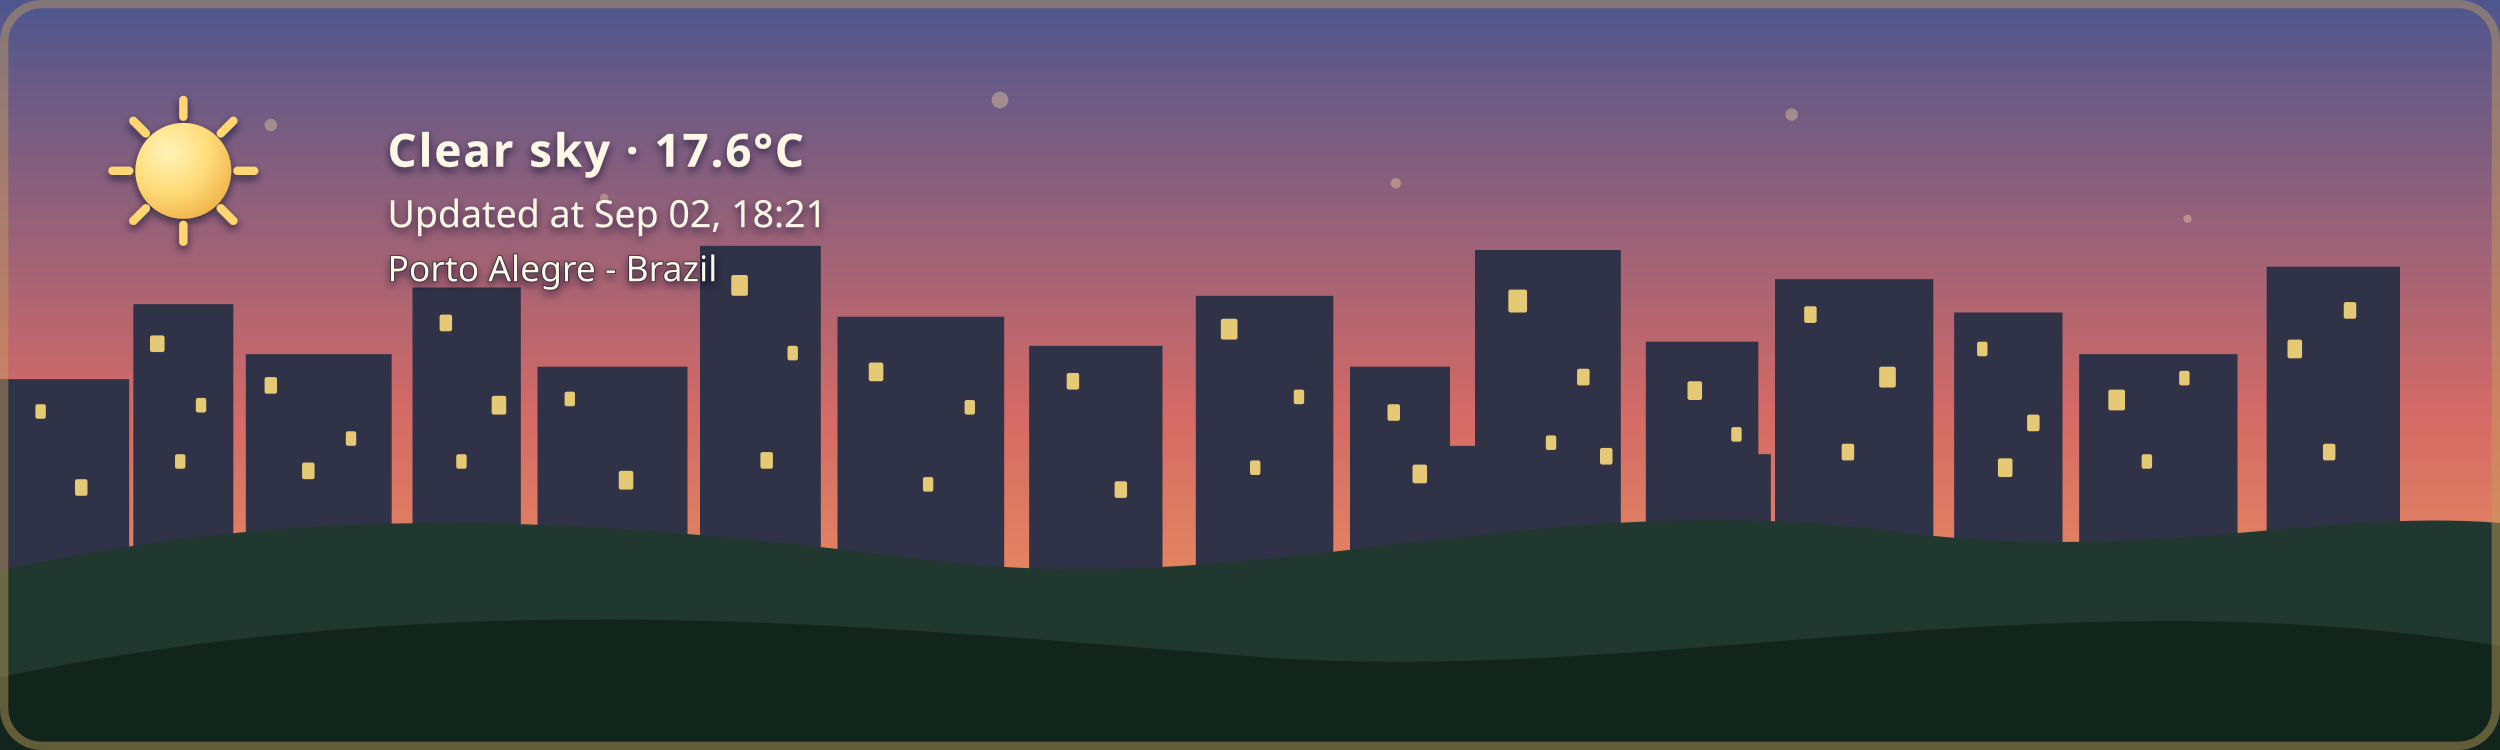
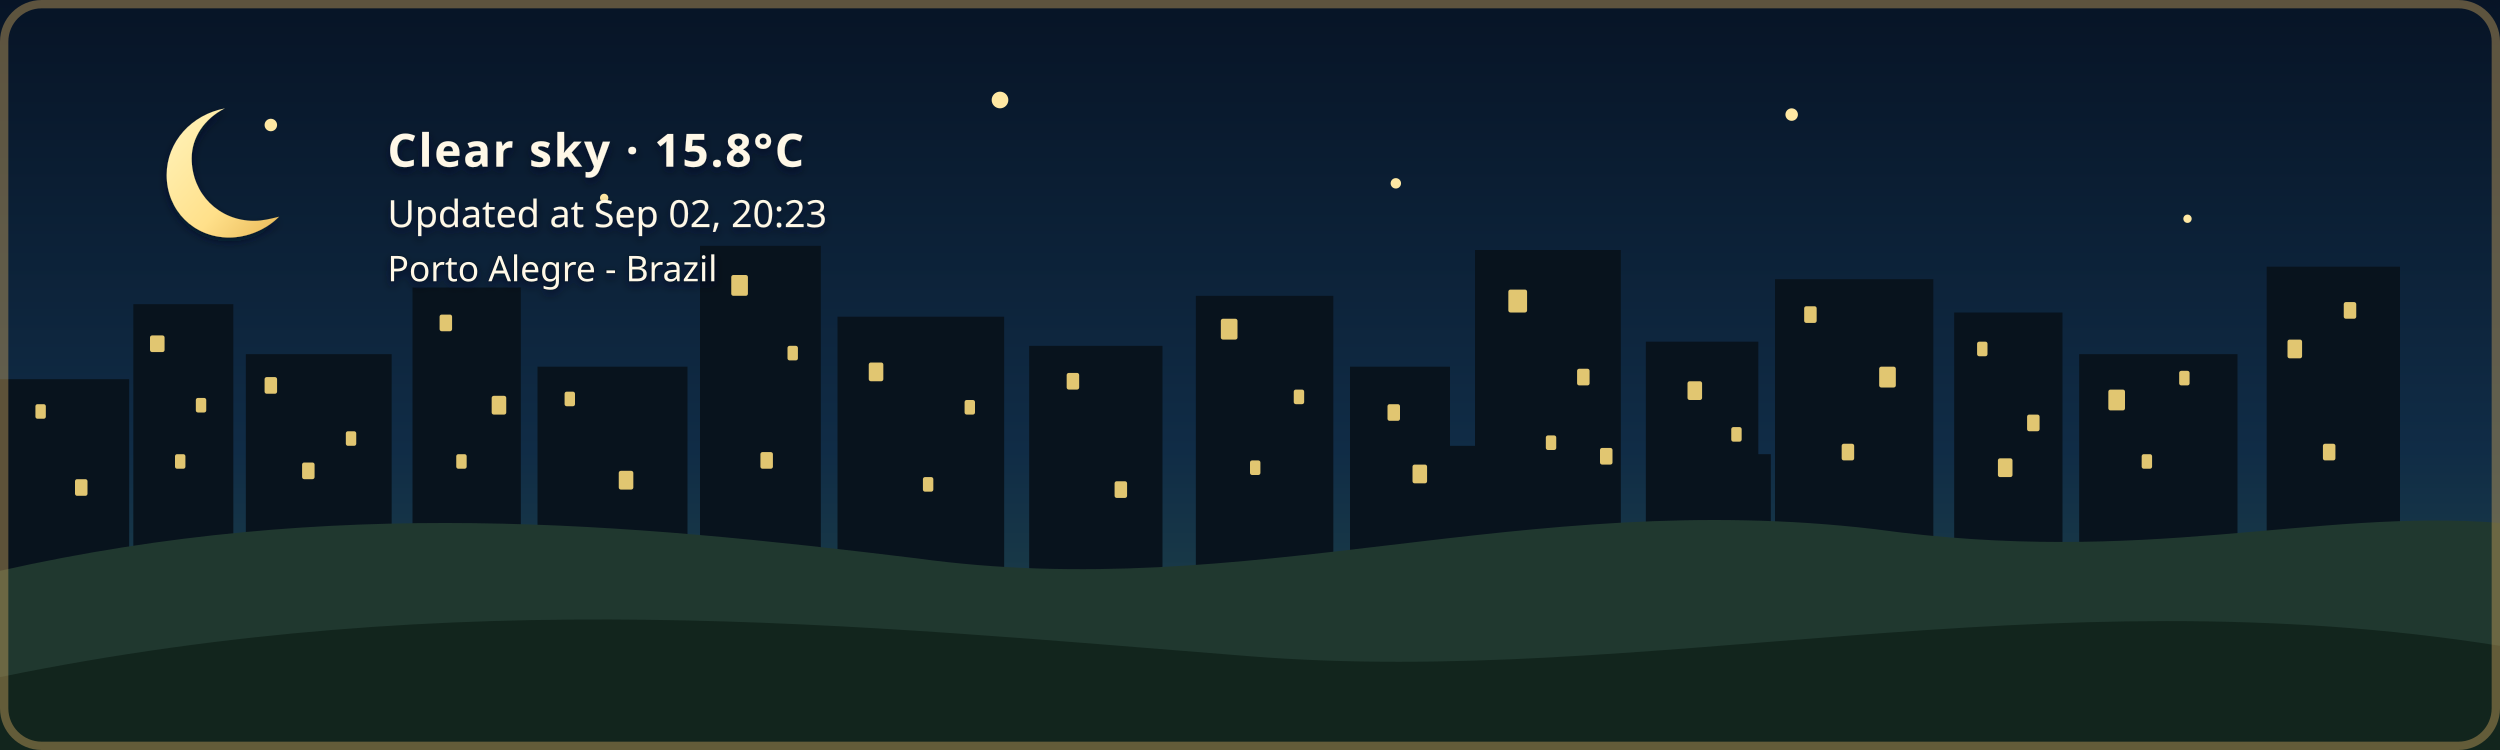
- <svg xmlns="http://www.w3.org/2000/svg" width="1200" height="360" viewBox="0 0 1200 360" role="img" aria-labelledby="title description" class="github-time-sunset weather-clear alert-none" data-temperature="17.6°C" lang="en-US">
+ <svg xmlns="http://www.w3.org/2000/svg" width="1200" height="360" viewBox="0 0 1200 360" role="img" aria-labelledby="title description" class="github-time-night weather-clear alert-none" data-temperature="15.8°C" lang="en-US">
  <defs>
    <linearGradient id="daySky" x1="0" y1="0" x2="0" y2="1">
      <stop offset="0%" stop-color="#87c9e8" />
      <stop offset="65%" stop-color="#f6d99a" />
      <stop offset="100%" stop-color="#f4b66e" />
    </linearGradient>
    <linearGradient id="sunsetSky" x1="0" y1="0" x2="0" y2="1">
      <stop offset="0%" stop-color="#4d568f" />
      <stop offset="55%" stop-color="#d46a66" />
      <stop offset="100%" stop-color="#f4a259" />
    </linearGradient>
    <linearGradient id="nightSky" x1="0" y1="0" x2="0" y2="1">
      <stop offset="0%" stop-color="#071426" />
      <stop offset="60%" stop-color="#102c46" />
      <stop offset="100%" stop-color="#244b4a" />
    </linearGradient>
    <linearGradient id="dawnSky" x1="0" y1="0" x2="0" y2="1">
      <stop offset="0%" stop-color="#766b9f" />
      <stop offset="55%" stop-color="#d7939b" />
      <stop offset="100%" stop-color="#f4c280" />
    </linearGradient>
    <radialGradient id="weatherSunFill" cx="35%" cy="30%" r="72%">
      <stop offset="0%" stop-color="#fff4b8" />
      <stop offset="58%" stop-color="#ffdc7a" />
      <stop offset="100%" stop-color="#f2b84f" />
    </radialGradient>
    <linearGradient id="weatherMoonFill" x1="0" y1="0" x2="1" y2="1">
      <stop offset="0%" stop-color="#fff4bd" />
      <stop offset="62%" stop-color="#ffe08a" />
      <stop offset="100%" stop-color="#e9b957" />
    </linearGradient>
    <filter id="weatherContentShadow" x="-20" y="-20" width="500" height="180" filterUnits="userSpaceOnUse">
      <feGaussianBlur in="SourceAlpha" stdDeviation="2" result="shadowBlur" />
      <feOffset in="shadowBlur" dx="0" dy="2" result="shadowOffset" />
      <feFlood flood-color="#071426" flood-opacity="0.65" result="shadowColor" />
      <feComposite in="shadowColor" in2="shadowOffset" operator="in" result="shadow" />
      <feMerge>
        <feMergeNode in="shadow" />
        <feMergeNode in="SourceGraphic" />
      </feMerge>
    </filter>
  </defs>
  <style>
    /* The sky state is updated by the GitHub Action based on local time. */

    .sky {
      animation: none !important;
    }

    .github-time-day .day-sky,
    .github-time-sunset .sunset-sky,
    .github-time-night .night-sky,
    .github-time-dawn .dawn-sky {
      opacity: 1;
    }

    .github-time-day .sunset-sky,
    .github-time-day .night-sky,
    .github-time-day .dawn-sky,
    .github-time-sunset .day-sky,
    .github-time-sunset .night-sky,
    .github-time-sunset .dawn-sky,
    .github-time-night .day-sky,
    .github-time-night .sunset-sky,
    .github-time-night .dawn-sky,
    .github-time-dawn .day-sky,
    .github-time-dawn .sunset-sky,
    .github-time-dawn .night-sky {
      opacity: 0;
    }

    .github-time-day .day-sky,
    .github-time-sunset .sunset-sky,
    .github-time-night .night-sky,
    .github-time-dawn .dawn-sky {
      animation: sky-fade-in 2.5s ease both !important;
    }

    .weather-effect {
      display: none;
    }

    .github-time-night.weather-clear .weather-moon,
    .github-time-day.weather-clear .weather-sun,
    .github-time-sunset.weather-clear .weather-sun,
    .github-time-dawn.weather-clear .weather-sun,
    .weather-cloudy .weather-cloud,
    .weather-rain .weather-cloud,
    .weather-rain .weather-rainfall,
    .weather-wind-rain .weather-cloud,
    .weather-wind-rain .weather-wind,
    .weather-wind-rain .weather-wind-rainfall,
    .weather-storm .weather-cloud,
    .weather-storm .weather-rainfall,
    .weather-storm .weather-lightning,
    .weather-snow .weather-cloud,
    .weather-snow .weather-snowfall {
      display: block;
    }

    .weather-sun {
      transform-box: fill-box;
      transform-origin: center;
      animation: weather-pulse 4s ease-in-out infinite;
    }

    .weather-moon {
      animation: moon-glow 4s ease-in-out infinite;
    }

    .weather-cloud path {
      animation: cloud-drift 8s ease-in-out infinite alternate;
    }

    .weather-rainfall path {
      animation: rain-fall 1.4s linear infinite;
    }

    .weather-rainfall path:nth-child(2) {
      animation-delay: 0.35s;
    }

    .weather-rainfall path:nth-child(3) {
      animation-delay: 0.7s;
    }

    .weather-wind-rainfall path {
      animation: wind-rain-fall 1.15s linear infinite;
    }

    .weather-wind-rainfall path:nth-child(2) {
      animation-delay: 0.3s;
    }

    .weather-wind-rainfall path:nth-child(3) {
      animation-delay: 0.6s;
    }

    .weather-wind path {
      animation: wind-sweep 1.8s ease-in-out infinite;
    }

    .weather-wind path:nth-child(2) {
      animation-delay: 0.45s;
    }

    .weather-snowfall circle {
      animation: snow-fall 3s ease-in-out infinite;
    }

    .weather-snowfall circle:nth-child(2) {
      animation-delay: 1s;
    }

    .weather-snowfall circle:nth-child(3) {
      animation-delay: 2s;
    }

    .weather-lightning {
      animation: lightning-flash 4s ease-in-out infinite;
    }

    svg.github-time-day .city-back,
    svg.github-time-day .city-mid {
      fill: #36545a;
    }

    svg.github-time-sunset .city-back,
    svg.github-time-sunset .city-mid {
      fill: #303247;
    }

    svg.github-time-night .city-back,
    svg.github-time-night .city-mid {
      fill: #08131d;
    }

    svg.github-time-dawn .city-back,
    svg.github-time-dawn .city-mid {
      fill: #404158;
    }

    .city-window {
      opacity: 0;
      fill: #f8d97a;
    }

    svg.github-time-night .city-window,
    svg.github-time-dawn .city-window,
    svg.github-time-sunset .city-window {
      opacity: 0.9;
    }

    .city-window rect {
      animation: city-window-toggle-a 20s steps(1, end) infinite;
    }

    .city-window rect:nth-child(3n) {
      animation-name: city-window-toggle-b;
      animation-delay: -4s;
    }

    .city-window rect:nth-child(4n) {
      animation-name: city-window-toggle-c;
      animation-delay: -9s;
    }

    .city-window rect:nth-child(5n) {
      animation-name: city-window-toggle-d;
      animation-delay: -13s;
    }

    .city-window rect:nth-child(7n) {
      animation-name: city-window-toggle-e;
      animation-delay: -17s;
    }

    #weather-alert-level,
    #weather-alert-detail {
      display: none;
    }

    svg.alert-yellow #weather-alert-level,
    svg.alert-yellow #weather-alert-detail,
    svg.alert-orange #weather-alert-level,
    svg.alert-orange #weather-alert-detail,
    svg.alert-red #weather-alert-level,
    svg.alert-red #weather-alert-detail {
      display: block;
    }

    svg.alert-yellow #weather-alert-level {
      fill: #f4d35e;
    }

    svg.alert-yellow #weather-alert-detail {
      fill: #fff3b3;
    }

    svg.alert-orange #weather-alert-level {
      fill: #f9a74f;
    }

    svg.alert-orange #weather-alert-detail {
      fill: #ffd0a0;
    }

    svg.alert-red #weather-alert-level {
      fill: #ff675c;
    }

    svg.alert-red #weather-alert-detail {
      fill: #ffc2bf;
    }

    #weather-description,
    #weather-time,
    #weather-alert-level,
    #weather-alert-detail,
    #weather-location {
      animation: info-fade-in 1.5s ease both;
      font-family: sans-serif;
    }

    #weather-description {
      letter-spacing: 0.04em;
    }

    @keyframes sky-fade-in {
      from {
        opacity: 0;
      }

      to {
        opacity: 1;
      }
    }

    @keyframes info-fade-in {
      from {
        opacity: 0;
        transform: translateY(6px);
      }

      to {
        opacity: 1;
        transform: translateY(0);
      }
    }

    @keyframes weather-pulse {
      0%,
      100% {
        opacity: 0.85;
        transform: scale(0.96);
      }

      50% {
        opacity: 1;
        transform: scale(1.04);
      }
    }

    @keyframes moon-glow {
      0%,
      100% {
        opacity: 0.8;
      }

      50% {
        opacity: 1;
      }
    }

    @keyframes cloud-drift {
      from {
        transform: translateX(-5px);
      }

      to {
        transform: translateX(8px);
      }
    }

    @keyframes rain-fall {
      0% {
        opacity: 0;
        transform: translateY(-7px);
      }

      25%,
      75% {
        opacity: 1;
      }

      100% {
        opacity: 0;
        transform: translateY(10px);
      }
    }

    @keyframes wind-rain-fall {
      0% {
        opacity: 0;
        transform: translate(-6px, -5px);
      }

      25%,
      75% {
        opacity: 1;
      }

      100% {
        opacity: 0;
        transform: translate(8px, 10px);
      }
    }

    @keyframes wind-sweep {
      0%,
      100% {
        opacity: 0.3;
        transform: translateX(-7px);
      }

      50% {
        opacity: 1;
        transform: translateX(6px);
      }
    }

    @keyframes snow-fall {
      0%,
      100% {
        opacity: 0.35;
        transform: translateY(-5px);
      }

      50% {
        opacity: 1;
        transform: translate(5px, 8px);
      }
    }

    @keyframes lightning-flash {
      0%,
      88%,
      100% {
        opacity: 0;
      }

      90%,
      93% {
        opacity: 1;
      }
    }

    @keyframes city-window-toggle-a {
      0%,
      19%,
      61%,
      100% {
        opacity: 1;
      }

      20%,
      60% {
        opacity: 0;
      }
    }

    @keyframes city-window-toggle-b {
      0%,
      34%,
      76%,
      100% {
        opacity: 0;
      }

      35%,
      75% {
        opacity: 1;
      }
    }

    @keyframes city-window-toggle-c {
      0%,
      24%,
      46%,
      100% {
        opacity: 1;
      }

      25%,
      45% {
        opacity: 0;
      }
    }

    @keyframes city-window-toggle-d {
      0%,
      49%,
      86%,
      100% {
        opacity: 1;
      }

      50%,
      85% {
        opacity: 0;
      }
    }

    @keyframes city-window-toggle-e {
      0%,
      14%,
      56%,
      100% {
        opacity: 0;
      }

      15%,
      55% {
        opacity: 1;
      }
    }

    .stars {
      opacity: 0;
    }

    .github-time-sunset .stars,
    .github-time-dawn .stars {
      opacity: 0.35;
    }

    .github-time-night .stars {
      opacity: 1;
    }

    .star {
      animation: twinkle 2.5s ease-in-out infinite;
      transform-box: fill-box;
      transform-origin: center;
    }

    .star:nth-child(2) {
      animation-delay: 0.5s;
    }

    .star:nth-child(3) {
      animation-delay: 1s;
    }

    .star:nth-child(4) {
      animation-delay: 1.5s;
    }

    @keyframes twinkle {
      0%,
      100% {
        opacity: 0.25;
        transform: scale(0.8);
      }

      50% {
        opacity: 1;
        transform: scale(1.25);
      }
    }

    /*
     * Disable animations when the visitor has requested reduced motion.
     */
    @media (prefers-reduced-motion: reduce) {
      .sky,
      .stars,
      .star,
      .weather-sun,
      .weather-moon,
      .weather-cloud path,
      .weather-rainfall path,
      .weather-wind-rainfall path,
      .weather-wind path,
      .weather-snowfall circle,
      .weather-lightning,
      .city-window rect,
      #weather-description,
      #weather-time,
      #weather-alert-level,
      #weather-alert-detail,
      #weather-location {
        animation: none !important;
      }
    }
  </style>
  <g id="skies">
    <rect class="sky day-sky" width="1200" height="360" fill="url(#daySky)" />
    <rect class="sky sunset-sky" width="1200" height="360" fill="url(#sunsetSky)" />
    <rect class="sky night-sky" width="1200" height="360" fill="url(#nightSky)" />
    <rect class="sky dawn-sky" width="1200" height="360" fill="url(#dawnSky)" />
  </g>
  <g class="stars" fill="#ffe8a3">
    <circle class="star" cx="130" cy="60" r="3" />
    <circle class="star" cx="290" cy="95" r="2" />
    <circle class="star" cx="480" cy="48" r="4" />
    <circle class="star" cx="670" cy="88" r="2.5" />
    <circle class="star" cx="860" cy="55" r="3" />
    <circle class="star" cx="1050" cy="105" r="2" />
  </g>
  <g class="city-shape">
    <g class="city-back">
      <rect x="0" y="182" width="62" height="94" />
      <rect x="64" y="146" width="48" height="130" />
      <rect x="118" y="170" width="70" height="106" />
      <rect x="198" y="138" width="52" height="138" />
      <rect x="258" y="176" width="72" height="100" />
      <rect x="336" y="118" width="58" height="158" />
      <rect x="402" y="152" width="80" height="124" />
      <rect x="494" y="166" width="64" height="110" />
      <rect x="574" y="142" width="66" height="134" />
      <rect x="648" y="176" width="48" height="100" />
      <rect x="708" y="120" width="70" height="156" />
      <rect x="790" y="164" width="54" height="112" />
      <rect x="852" y="134" width="76" height="142" />
      <rect x="938" y="150" width="52" height="126" />
      <rect x="998" y="170" width="76" height="106" />
      <rect x="1088" y="128" width="64" height="148" />
    </g>
    <g class="city-mid">
      <rect x="24" y="226" width="28" height="50" />
      <rect x="88" y="210" width="18" height="66" />
      <rect x="148" y="218" width="22" height="58" />
      <rect x="214" y="206" width="22" height="70" />
      <rect x="282" y="210" width="18" height="66" />
      <rect x="362" y="206" width="22" height="70" />
      <rect x="430" y="220" width="18" height="56" />
      <rect x="528" y="220" width="20" height="56" />
      <rect x="606" y="214" width="22" height="62" />
      <rect x="690" y="214" width="18" height="62" />
      <rect x="754" y="208" width="18" height="68" />
      <rect x="830" y="218" width="20" height="58" />
      <rect x="892" y="214" width="18" height="62" />
      <rect x="960" y="224" width="18" height="52" />
      <rect x="1018" y="218" width="22" height="58" />
      <rect x="1108" y="210" width="18" height="66" />
    </g>
    <g class="city-window">
      <rect x="17" y="194" width="5" height="7" rx="1" />
      <rect x="36" y="230" width="6" height="8" rx="1" />
      <rect x="72" y="161" width="7" height="8" rx="1" />
      <rect x="84" y="218" width="5" height="7" rx="1" />
      <rect x="94" y="191" width="5" height="7" rx="1" />
      <rect x="127" y="181" width="6" height="8" rx="1" />
      <rect x="145" y="222" width="6" height="8" rx="1" />
      <rect x="166" y="207" width="5" height="7" rx="1" />
      <rect x="211" y="151" width="6" height="8" rx="1" />
      <rect x="219" y="218" width="5" height="7" rx="1" />
      <rect x="236" y="190" width="7" height="9" rx="1" />
      <rect x="271" y="188" width="5" height="7" rx="1" />
      <rect x="297" y="226" width="7" height="9" rx="1" />
      <rect x="351" y="132" width="8" height="10" rx="1" />
      <rect x="365" y="217" width="6" height="8" rx="1" />
      <rect x="378" y="166" width="5" height="7" rx="1" />
      <rect x="417" y="174" width="7" height="9" rx="1" />
      <rect x="443" y="229" width="5" height="7" rx="1" />
      <rect x="463" y="192" width="5" height="7" rx="1" />
      <rect x="512" y="179" width="6" height="8" rx="1" />
      <rect x="535" y="231" width="6" height="8" rx="1" />
      <rect x="586" y="153" width="8" height="10" rx="1" />
      <rect x="600" y="221" width="5" height="7" rx="1" />
      <rect x="621" y="187" width="5" height="7" rx="1" />
      <rect x="666" y="194" width="6" height="8" rx="1" />
      <rect x="678" y="223" width="7" height="9" rx="1" />
      <rect x="724" y="139" width="9" height="11" rx="1" />
      <rect x="742" y="209" width="5" height="7" rx="1" />
      <rect x="757" y="177" width="6" height="8" rx="1" />
      <rect x="768" y="215" width="6" height="8" rx="1" />
      <rect x="810" y="183" width="7" height="9" rx="1" />
      <rect x="831" y="205" width="5" height="7" rx="1" />
      <rect x="866" y="147" width="6" height="8" rx="1" />
      <rect x="884" y="213" width="6" height="8" rx="1" />
      <rect x="902" y="176" width="8" height="10" rx="1" />
      <rect x="949" y="164" width="5" height="7" rx="1" />
      <rect x="959" y="220" width="7" height="9" rx="1" />
      <rect x="973" y="199" width="6" height="8" rx="1" />
      <rect x="1012" y="187" width="8" height="10" rx="1" />
      <rect x="1028" y="218" width="5" height="7" rx="1" />
      <rect x="1046" y="178" width="5" height="7" rx="1" />
      <rect x="1098" y="163" width="7" height="9" rx="1" />
      <rect x="1115" y="213" width="6" height="8" rx="1" />
      <rect x="1125" y="145" width="6" height="8" rx="1" />
    </g>
  </g>
  <g transform="translate(54 48)" filter="url(#weatherContentShadow)">
    <g class="weather-effect weather-sun">
      <circle cx="34" cy="34" r="23" fill="url(#weatherSunFill)" />
      <g stroke="#ffd66f" stroke-width="4" stroke-linecap="round">
        <path d="M 34 0 V 8" />
        <path d="M 34 60 V 68" />
        <path d="M 0 34 H 8" />
        <path d="M 60 34 H 68" />
        <path d="M 10 10 L 16 16" />
        <path d="M 52 52 L 58 58" />
        <path d="M 58 10 L 52 16" />
        <path d="M 16 52 L 10 58" />
      </g>
    </g>
    <g class="weather-effect weather-moon">
      <path d="M 54 4 C 38 7, 26 20, 26 36 C 26 53, 39 66, 56 66 C 65 66, 74 62, 80 56 C 76 57, 72 58, 68 58 C 51 58, 38 45, 38 28 C 38 18, 44 9, 54 4 Z" fill="url(#weatherMoonFill)" />
    </g>
    <g class="weather-effect weather-cloud" fill="#d7e5e5">
      <path d="M 0 52 C 0 36, 18 27, 32 33 C 40 12, 72 12, 80 34 C 100 31, 112 44, 112 58 H 0 Z" />
    </g>
    <g class="weather-effect weather-rainfall" stroke="#b9e3ed" stroke-width="4" stroke-linecap="round">
      <path d="M 22 72 l -7 17" />
      <path d="M 52 72 l -7 17" />
      <path d="M 82 72 l -7 17" />
    </g>
    <g class="weather-effect weather-wind-rainfall" stroke="#b9e3ed" stroke-width="4" stroke-linecap="round">
      <path d="M 50 70 l -10 19" />
      <path d="M 75 70 l -10 19" />
      <path d="M 100 70 l -10 19" />
    </g>
    <g class="weather-effect weather-wind" fill="none" stroke="#eef8ff" stroke-width="3.5" stroke-linecap="round">
      <path d="M 2 73 C 12 68, 22 68, 32 72" />
      <path d="M 2 88 C 13 83, 24 83, 34 87" />
    </g>
    <g class="weather-effect weather-lightning" fill="#ffe37b">
      <path d="M 62 68 l -14 27 h 12 l -7 20 l 24 -31 h -13 z" />
    </g>
    <g class="weather-effect weather-snowfall" fill="#eef8ff">
      <circle cx="22" cy="78" r="4" />
      <circle cx="52" cy="91" r="4" />
      <circle cx="82" cy="78" r="4" />
    </g>
-     <text id="weather-description" x="132" y="32" fill="#fff8e7" font-family="sans-serif" font-size="22" font-weight="600">Clear sky · 17.6°C</text>
-     <text id="weather-time" x="132" y="61" fill="#fff8e7" font-family="sans-serif" font-size="18">Updated at Sep 02, 18:21</text>
+     <text id="weather-description" x="132" y="32" fill="#fff8e7" font-family="sans-serif" font-size="22" font-weight="600">Clear sky · 15.8°C</text>
+     <text id="weather-time" x="132" y="61" fill="#fff8e7" font-family="sans-serif" font-size="18">Updated at Sep 02, 20:23</text>
    <text id="weather-alert-level" x="132" y="87" fill="#eaf3ff" font-family="sans-serif" font-size="12" font-weight="700" letter-spacing="1.8" />
    <text id="weather-alert-detail" x="132" y="108" fill="#eef7ff" font-family="sans-serif" font-size="14" opacity="0.9" />
    <text id="weather-location" x="132" y="87" fill="#fff8e7" stroke="#071426" stroke-width="0.8" stroke-opacity="0.65" paint-order="stroke fill" font-family="sans-serif" font-size="17" font-weight="500">Porto Alegre - Brazil</text>
  </g>
  <path d="       M 0 274       C 160 238, 300 251, 440 268       C 600 290, 730 234, 900 254       C 1030 272, 1110 244, 1200 251       L 1200 360       L 0 360       Z     " fill="#20382f" />
  <path d="       M 0 325       C 220 280, 410 300, 600 315       C 790 330, 980 275, 1200 310       L 1200 360       L 0 360       Z     " fill="#12251d" />
  <rect x="2" y="2" width="1196" height="356" rx="18" fill="none" stroke="#c6a15b" stroke-width="4" stroke-opacity="0.45" />
</svg>
